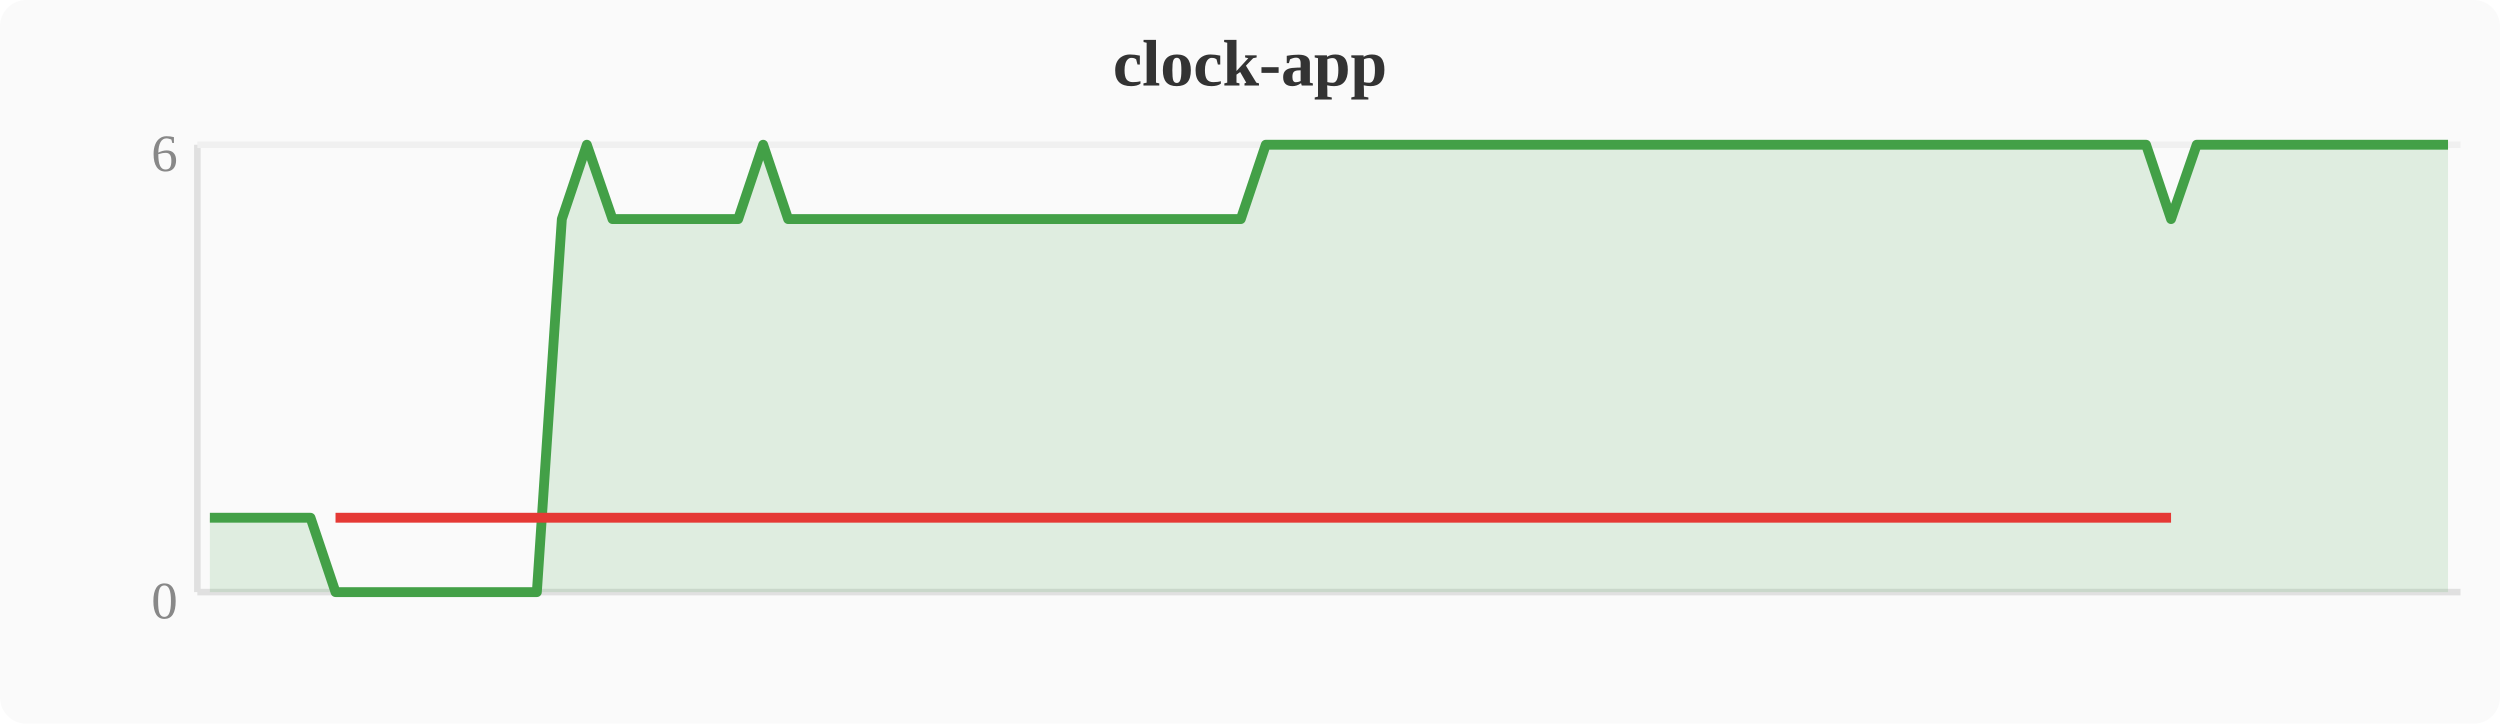
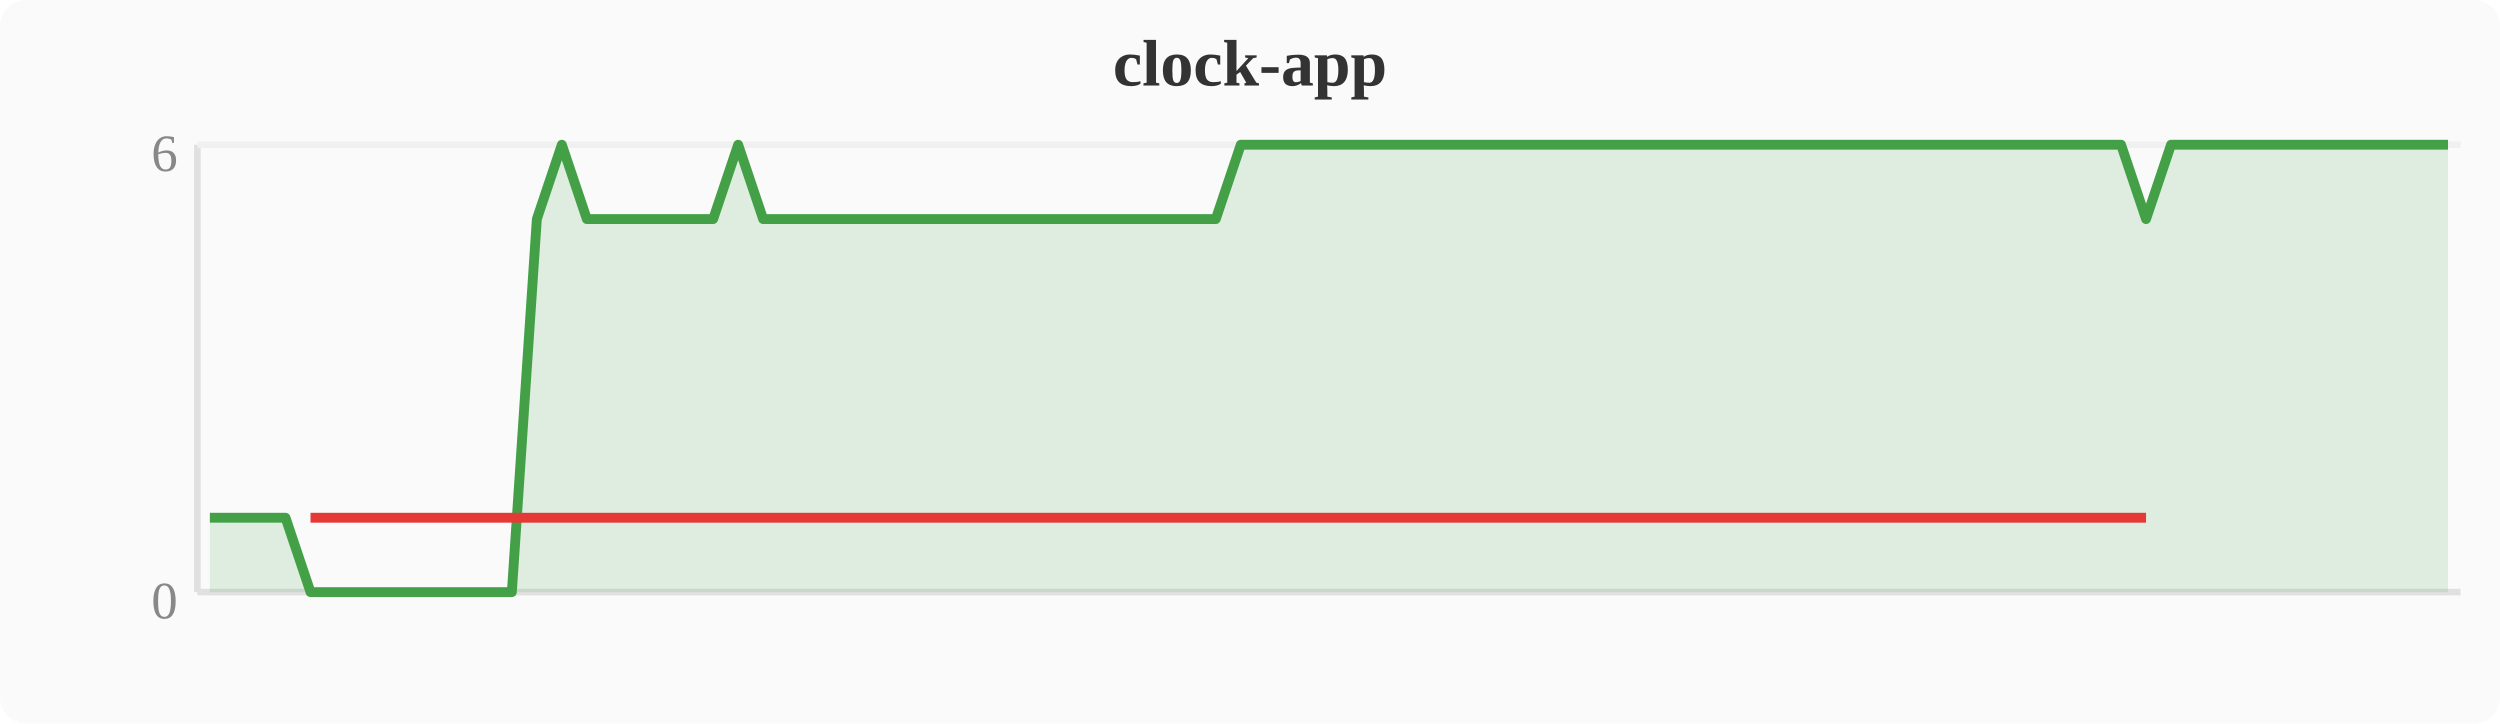
<svg xmlns="http://www.w3.org/2000/svg" width="380" height="110" viewBox="0 0 380 110">
  <rect width="380" height="110" fill="#fafafa" rx="4" />
  <text x="190" y="13" text-anchor="middle" font-size="10" font-weight="bold" fill="#333">clock-app</text>
  <line x1="30" y1="22" x2="30" y2="90" stroke="#e0e0e0" stroke-width="1" />
  <line x1="30" y1="90" x2="374" y2="90" stroke="#e0e0e0" stroke-width="1" />
  <line x1="30" y1="22" x2="374" y2="22" stroke="#f0f0f0" stroke-width="1" />
  <text x="27" y="94" text-anchor="end" font-size="8" fill="#888">0</text>
  <text x="27" y="26" text-anchor="end" font-size="8" fill="#888">6</text>
-   <polygon points="31.9,78.7 35.7,78.7 39.6,78.7 43.4,78.7 47.2,78.7 51.0,90.0 54.8,90.0 58.7,90.0 62.5,90.0 66.3,90.0 70.1,90.0 74.0,90.0 77.8,90.0 81.6,90.0 85.4,33.3 89.2,22.0 93.1,33.3 96.9,33.3 100.7,33.3 104.5,33.3 108.4,33.3 112.2,33.3 116.0,22.0 119.8,33.3 123.6,33.3 127.5,33.3 131.3,33.3 135.1,33.3 138.9,33.3 142.8,33.3 146.6,33.3 150.4,33.3 154.2,33.3 158.0,33.3 161.9,33.3 165.7,33.3 169.5,33.3 173.3,33.3 177.2,33.3 181.0,33.3 184.8,33.3 188.6,33.3 192.4,22.0 196.3,22.0 200.1,22.0 203.9,22.0 207.7,22.0 211.6,22.0 215.4,22.0 219.2,22.0 223.0,22.0 226.8,22.0 230.7,22.0 234.5,22.0 238.3,22.0 242.1,22.0 246.0,22.0 249.8,22.0 253.6,22.0 257.4,22.0 261.2,22.0 265.1,22.0 268.9,22.0 272.7,22.0 276.5,22.0 280.4,22.0 284.2,22.0 288.0,22.0 291.8,22.0 295.6,22.0 299.5,22.0 303.3,22.0 307.1,22.0 310.9,22.0 314.8,22.0 318.6,22.0 322.4,22.0 326.2,22.0 330.0,33.3 333.9,22.0 337.7,22.0 341.5,22.0 345.3,22.0 349.2,22.0 353.0,22.0 356.8,22.0 360.6,22.0 364.4,22.0 368.3,22.0 372.1,22.0 372.1,90 31.9,90" fill="#43a047" opacity="0.15" />
-   <polyline points="31.9,78.7 35.7,78.7 39.6,78.7 43.4,78.7 47.2,78.7 51.0,90.0 54.8,90.0 58.7,90.0 62.5,90.0 66.3,90.0 70.1,90.0 74.0,90.0 77.8,90.0 81.6,90.0 85.4,33.3 89.2,22.0 93.1,33.3 96.9,33.3 100.7,33.3 104.5,33.3 108.4,33.3 112.2,33.3 116.0,22.0 119.8,33.3 123.6,33.3 127.5,33.3 131.3,33.3 135.1,33.3 138.9,33.3 142.8,33.3 146.6,33.3 150.4,33.3 154.2,33.3 158.0,33.3 161.9,33.3 165.7,33.3 169.5,33.3 173.3,33.3 177.2,33.3 181.0,33.3 184.8,33.3 188.6,33.3 192.4,22.0 196.3,22.0 200.1,22.0 203.9,22.0 207.7,22.0 211.6,22.0 215.4,22.0 219.2,22.0 223.0,22.0 226.8,22.0 230.7,22.0 234.5,22.0 238.3,22.0 242.1,22.0 246.0,22.0 249.8,22.0 253.6,22.0 257.4,22.0 261.2,22.0 265.1,22.0 268.9,22.0 272.7,22.0 276.5,22.0 280.4,22.0 284.2,22.0 288.0,22.0 291.8,22.0 295.6,22.0 299.5,22.0 303.3,22.0 307.1,22.0 310.9,22.0 314.8,22.0 318.6,22.0 322.4,22.0 326.2,22.0 330.0,33.3 333.9,22.0 337.7,22.0 341.5,22.0 345.3,22.0 349.2,22.0 353.0,22.0 356.8,22.0 360.6,22.0 364.4,22.0 368.3,22.0 372.1,22.0" fill="none" stroke="#43a047" stroke-width="1.5" stroke-linejoin="round" />
-   <polyline points="51.0,78.7 54.8,78.7 58.7,78.7 62.5,78.7 66.3,78.7 70.1,78.7 74.0,78.7 77.8,78.7 81.6,78.7 85.4,78.7 93.1,78.7 96.9,78.7 100.7,78.7 104.5,78.7 108.4,78.7 112.2,78.7 119.8,78.7 123.6,78.7 127.5,78.7 131.3,78.7 135.1,78.7 138.9,78.7 142.8,78.7 146.6,78.7 150.4,78.7 154.2,78.7 158.0,78.7 161.9,78.7 165.7,78.7 169.5,78.7 173.3,78.7 177.2,78.7 181.0,78.7 184.8,78.7 188.6,78.7 330.0,78.7" fill="none" stroke="#e53935" stroke-width="1.5" stroke-linejoin="round" />
+   <polygon points="31.9,78.7 35.7,78.7 39.6,78.7 43.4,78.7 47.2,90.0 51.0,90.0 54.8,90.0 58.7,90.0 62.5,90.0 66.3,90.0 70.1,90.0 74.0,90.0 77.8,90.0 81.6,33.3 85.4,22.0 89.2,33.3 93.1,33.3 96.9,33.3 100.7,33.3 104.5,33.3 108.4,33.3 112.2,22.0 116.0,33.3 119.8,33.3 123.6,33.3 127.5,33.3 131.3,33.3 135.1,33.3 138.9,33.3 142.8,33.3 146.6,33.3 150.4,33.3 154.2,33.3 158.0,33.3 161.9,33.3 165.7,33.3 169.5,33.3 173.3,33.3 177.2,33.3 181.0,33.3 184.8,33.3 188.6,22.0 192.4,22.0 196.3,22.0 200.1,22.0 203.9,22.0 207.7,22.0 211.6,22.0 215.4,22.0 219.2,22.0 223.0,22.0 226.8,22.0 230.7,22.0 234.5,22.0 238.3,22.0 242.1,22.0 246.0,22.0 249.8,22.0 253.6,22.0 257.4,22.0 261.2,22.0 265.1,22.0 268.9,22.0 272.7,22.0 276.5,22.0 280.4,22.0 284.2,22.0 288.0,22.0 291.8,22.0 295.6,22.0 299.5,22.0 303.3,22.0 307.1,22.0 310.9,22.0 314.8,22.0 318.6,22.0 322.4,22.0 326.2,33.3 330.0,22.0 333.9,22.0 337.7,22.0 341.5,22.0 345.3,22.0 349.2,22.0 353.0,22.0 356.8,22.0 360.6,22.0 364.4,22.0 368.3,22.0 372.1,22.0 372.1,90 31.9,90" fill="#43a047" opacity="0.15" />
+   <polyline points="31.9,78.7 35.7,78.7 39.6,78.7 43.4,78.7 47.2,90.0 51.0,90.0 54.8,90.0 58.7,90.0 62.5,90.0 66.3,90.0 70.1,90.0 74.0,90.0 77.8,90.0 81.6,33.3 85.4,22.0 89.2,33.3 93.1,33.3 96.9,33.3 100.7,33.3 104.5,33.3 108.4,33.3 112.2,22.0 116.0,33.3 119.8,33.3 123.6,33.3 127.5,33.3 131.3,33.3 135.1,33.3 138.9,33.3 142.8,33.3 146.6,33.3 150.4,33.3 154.2,33.3 158.0,33.3 161.9,33.3 165.7,33.3 169.5,33.3 173.3,33.3 177.2,33.3 181.0,33.3 184.8,33.3 188.6,22.0 192.4,22.0 196.3,22.0 200.1,22.0 203.9,22.0 207.7,22.0 211.6,22.0 215.4,22.0 219.2,22.0 223.0,22.0 226.8,22.0 230.7,22.0 234.5,22.0 238.3,22.0 242.1,22.0 246.0,22.0 249.8,22.0 253.6,22.0 257.4,22.0 261.2,22.0 265.1,22.0 268.9,22.0 272.7,22.0 276.5,22.0 280.4,22.0 284.2,22.0 288.0,22.0 291.8,22.0 295.6,22.0 299.5,22.0 303.3,22.0 307.1,22.0 310.9,22.0 314.8,22.0 318.6,22.0 322.4,22.0 326.2,33.3 330.0,22.0 333.9,22.0 337.7,22.0 341.5,22.0 345.3,22.0 349.2,22.0 353.0,22.0 356.8,22.0 360.6,22.0 364.4,22.0 368.3,22.0 372.1,22.0" fill="none" stroke="#43a047" stroke-width="1.5" stroke-linejoin="round" />
+   <polyline points="47.2,78.7 51.0,78.7 54.8,78.7 58.7,78.7 62.5,78.7 66.3,78.7 70.1,78.7 74.0,78.7 77.8,78.7 81.6,78.7 89.2,78.7 93.1,78.7 96.9,78.7 100.7,78.7 104.5,78.7 108.4,78.7 116.0,78.7 119.8,78.7 123.6,78.7 127.5,78.7 131.3,78.7 135.1,78.7 138.9,78.7 142.8,78.7 146.6,78.7 150.4,78.7 154.2,78.7 158.0,78.7 161.9,78.7 165.7,78.7 169.5,78.7 173.3,78.7 177.2,78.7 181.0,78.7 184.8,78.7 326.2,78.7" fill="none" stroke="#e53935" stroke-width="1.5" stroke-linejoin="round" />
</svg>
